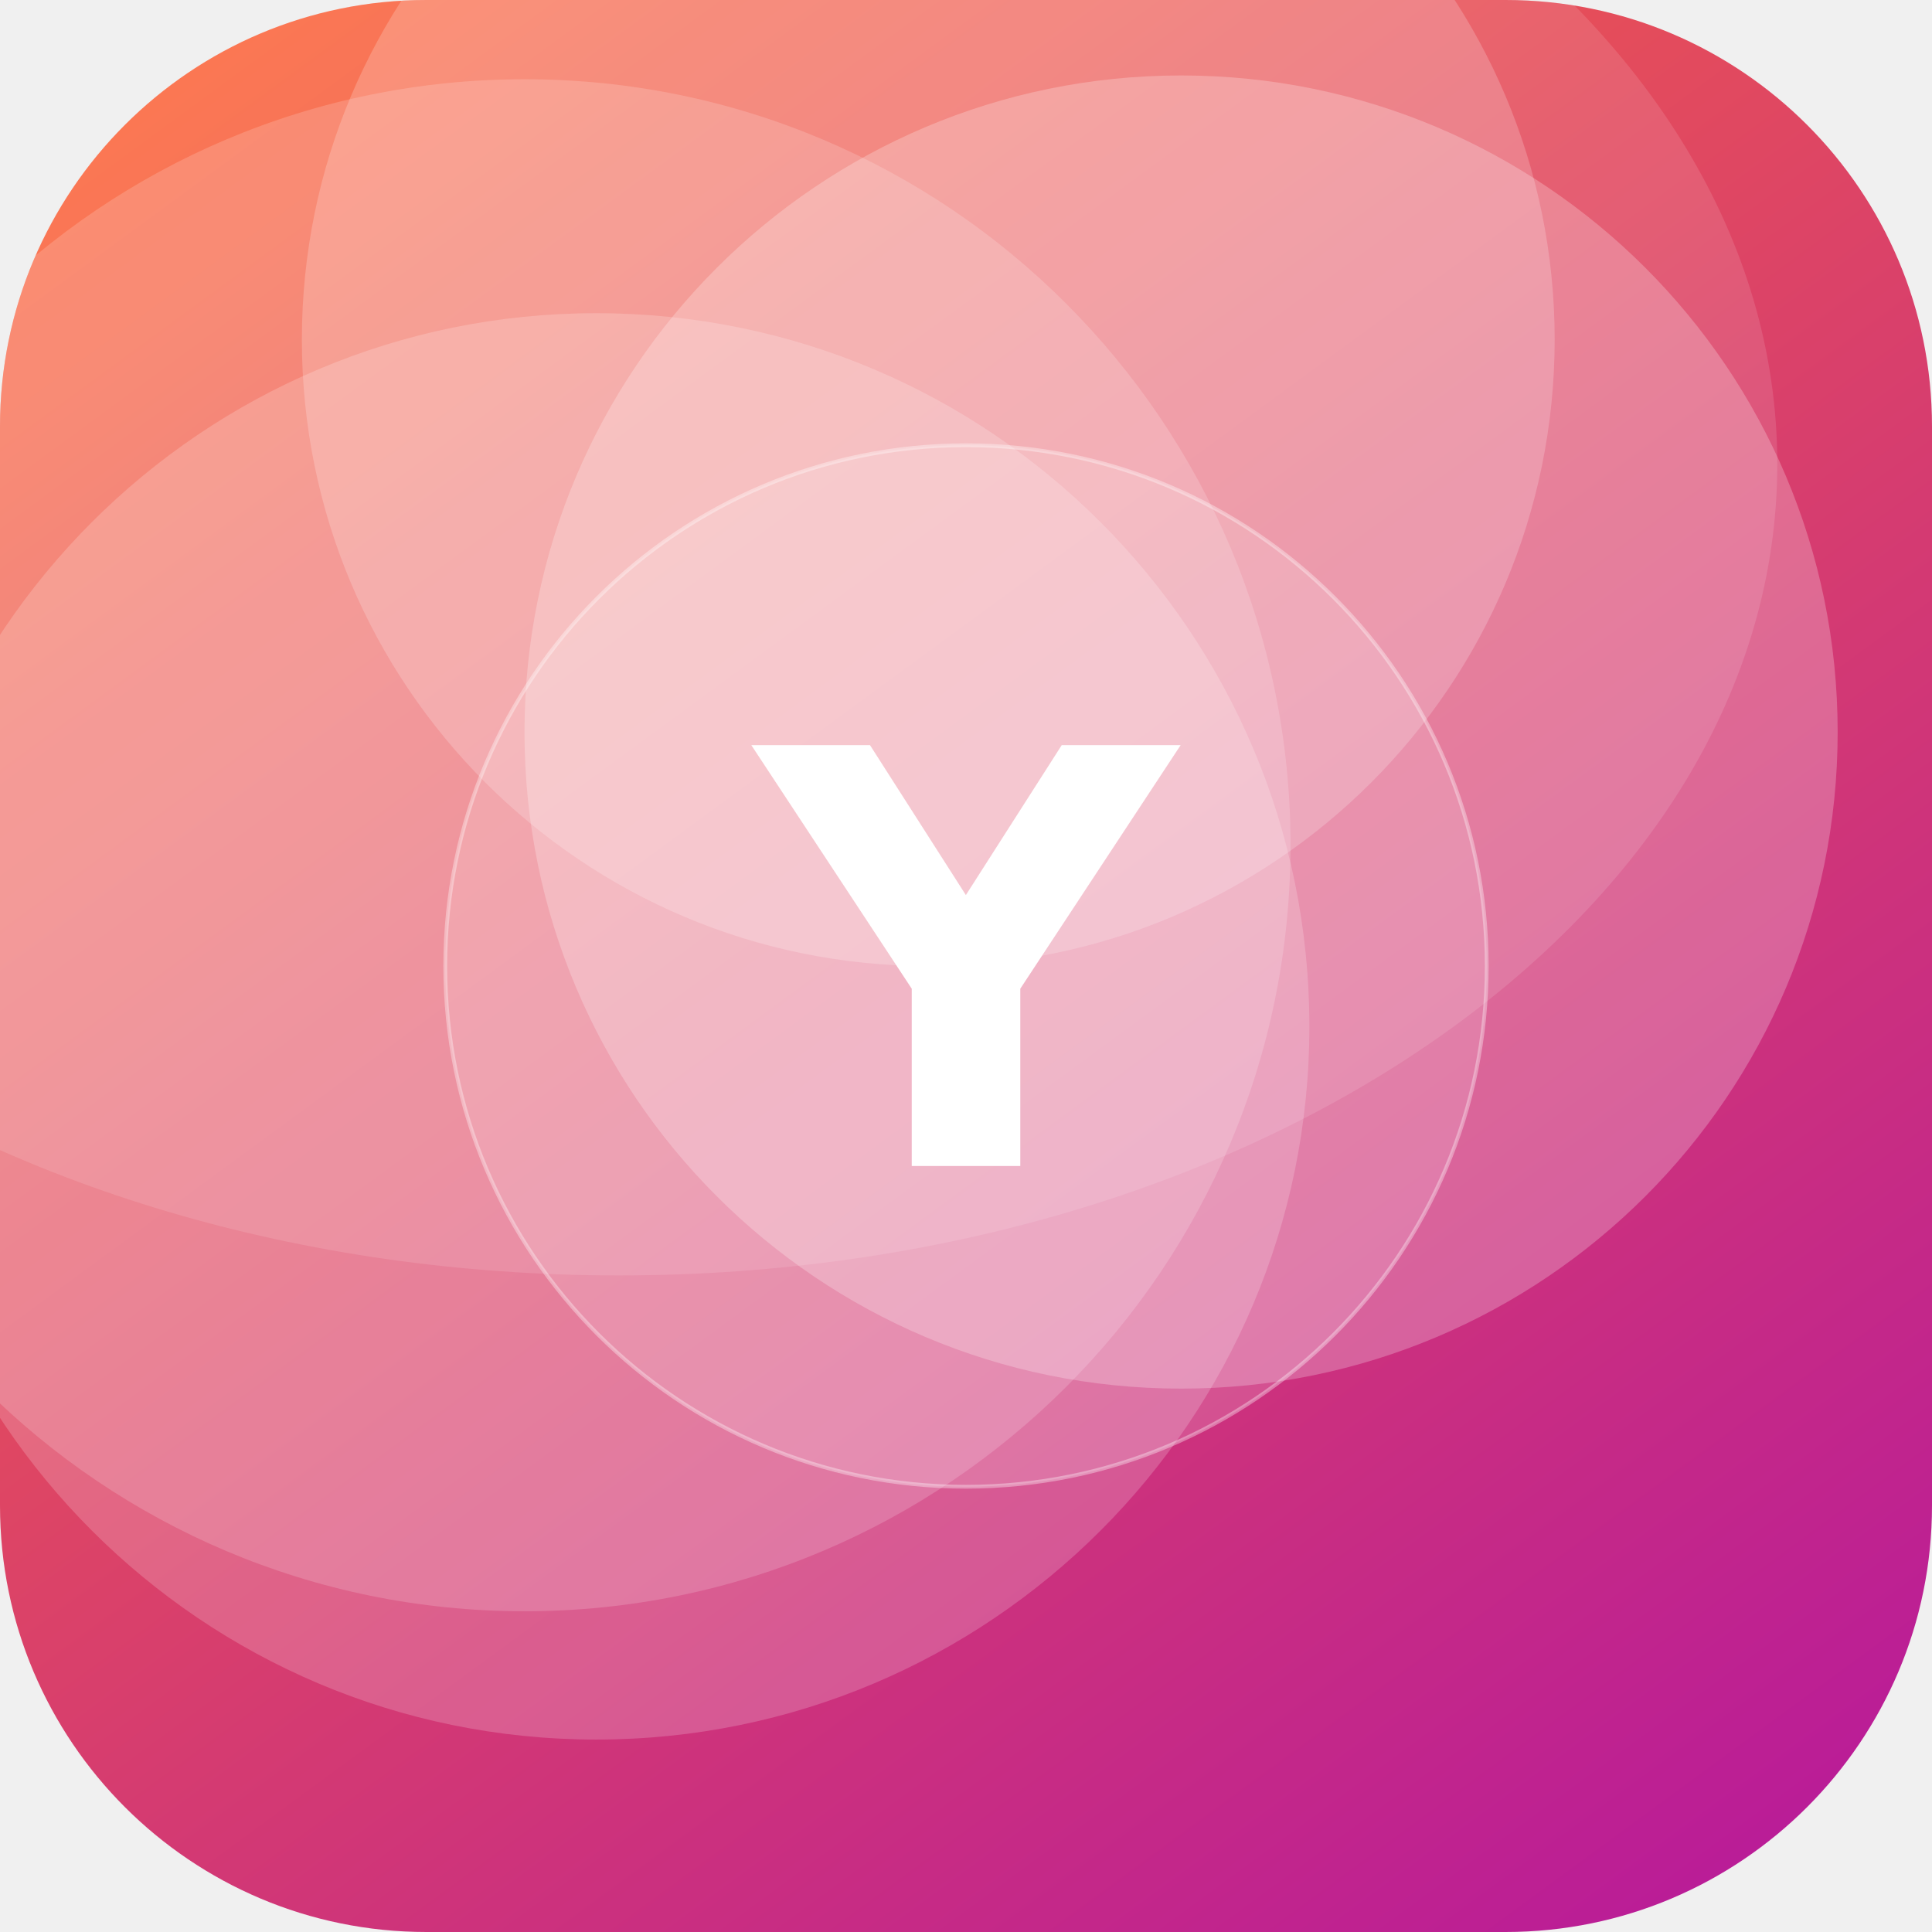
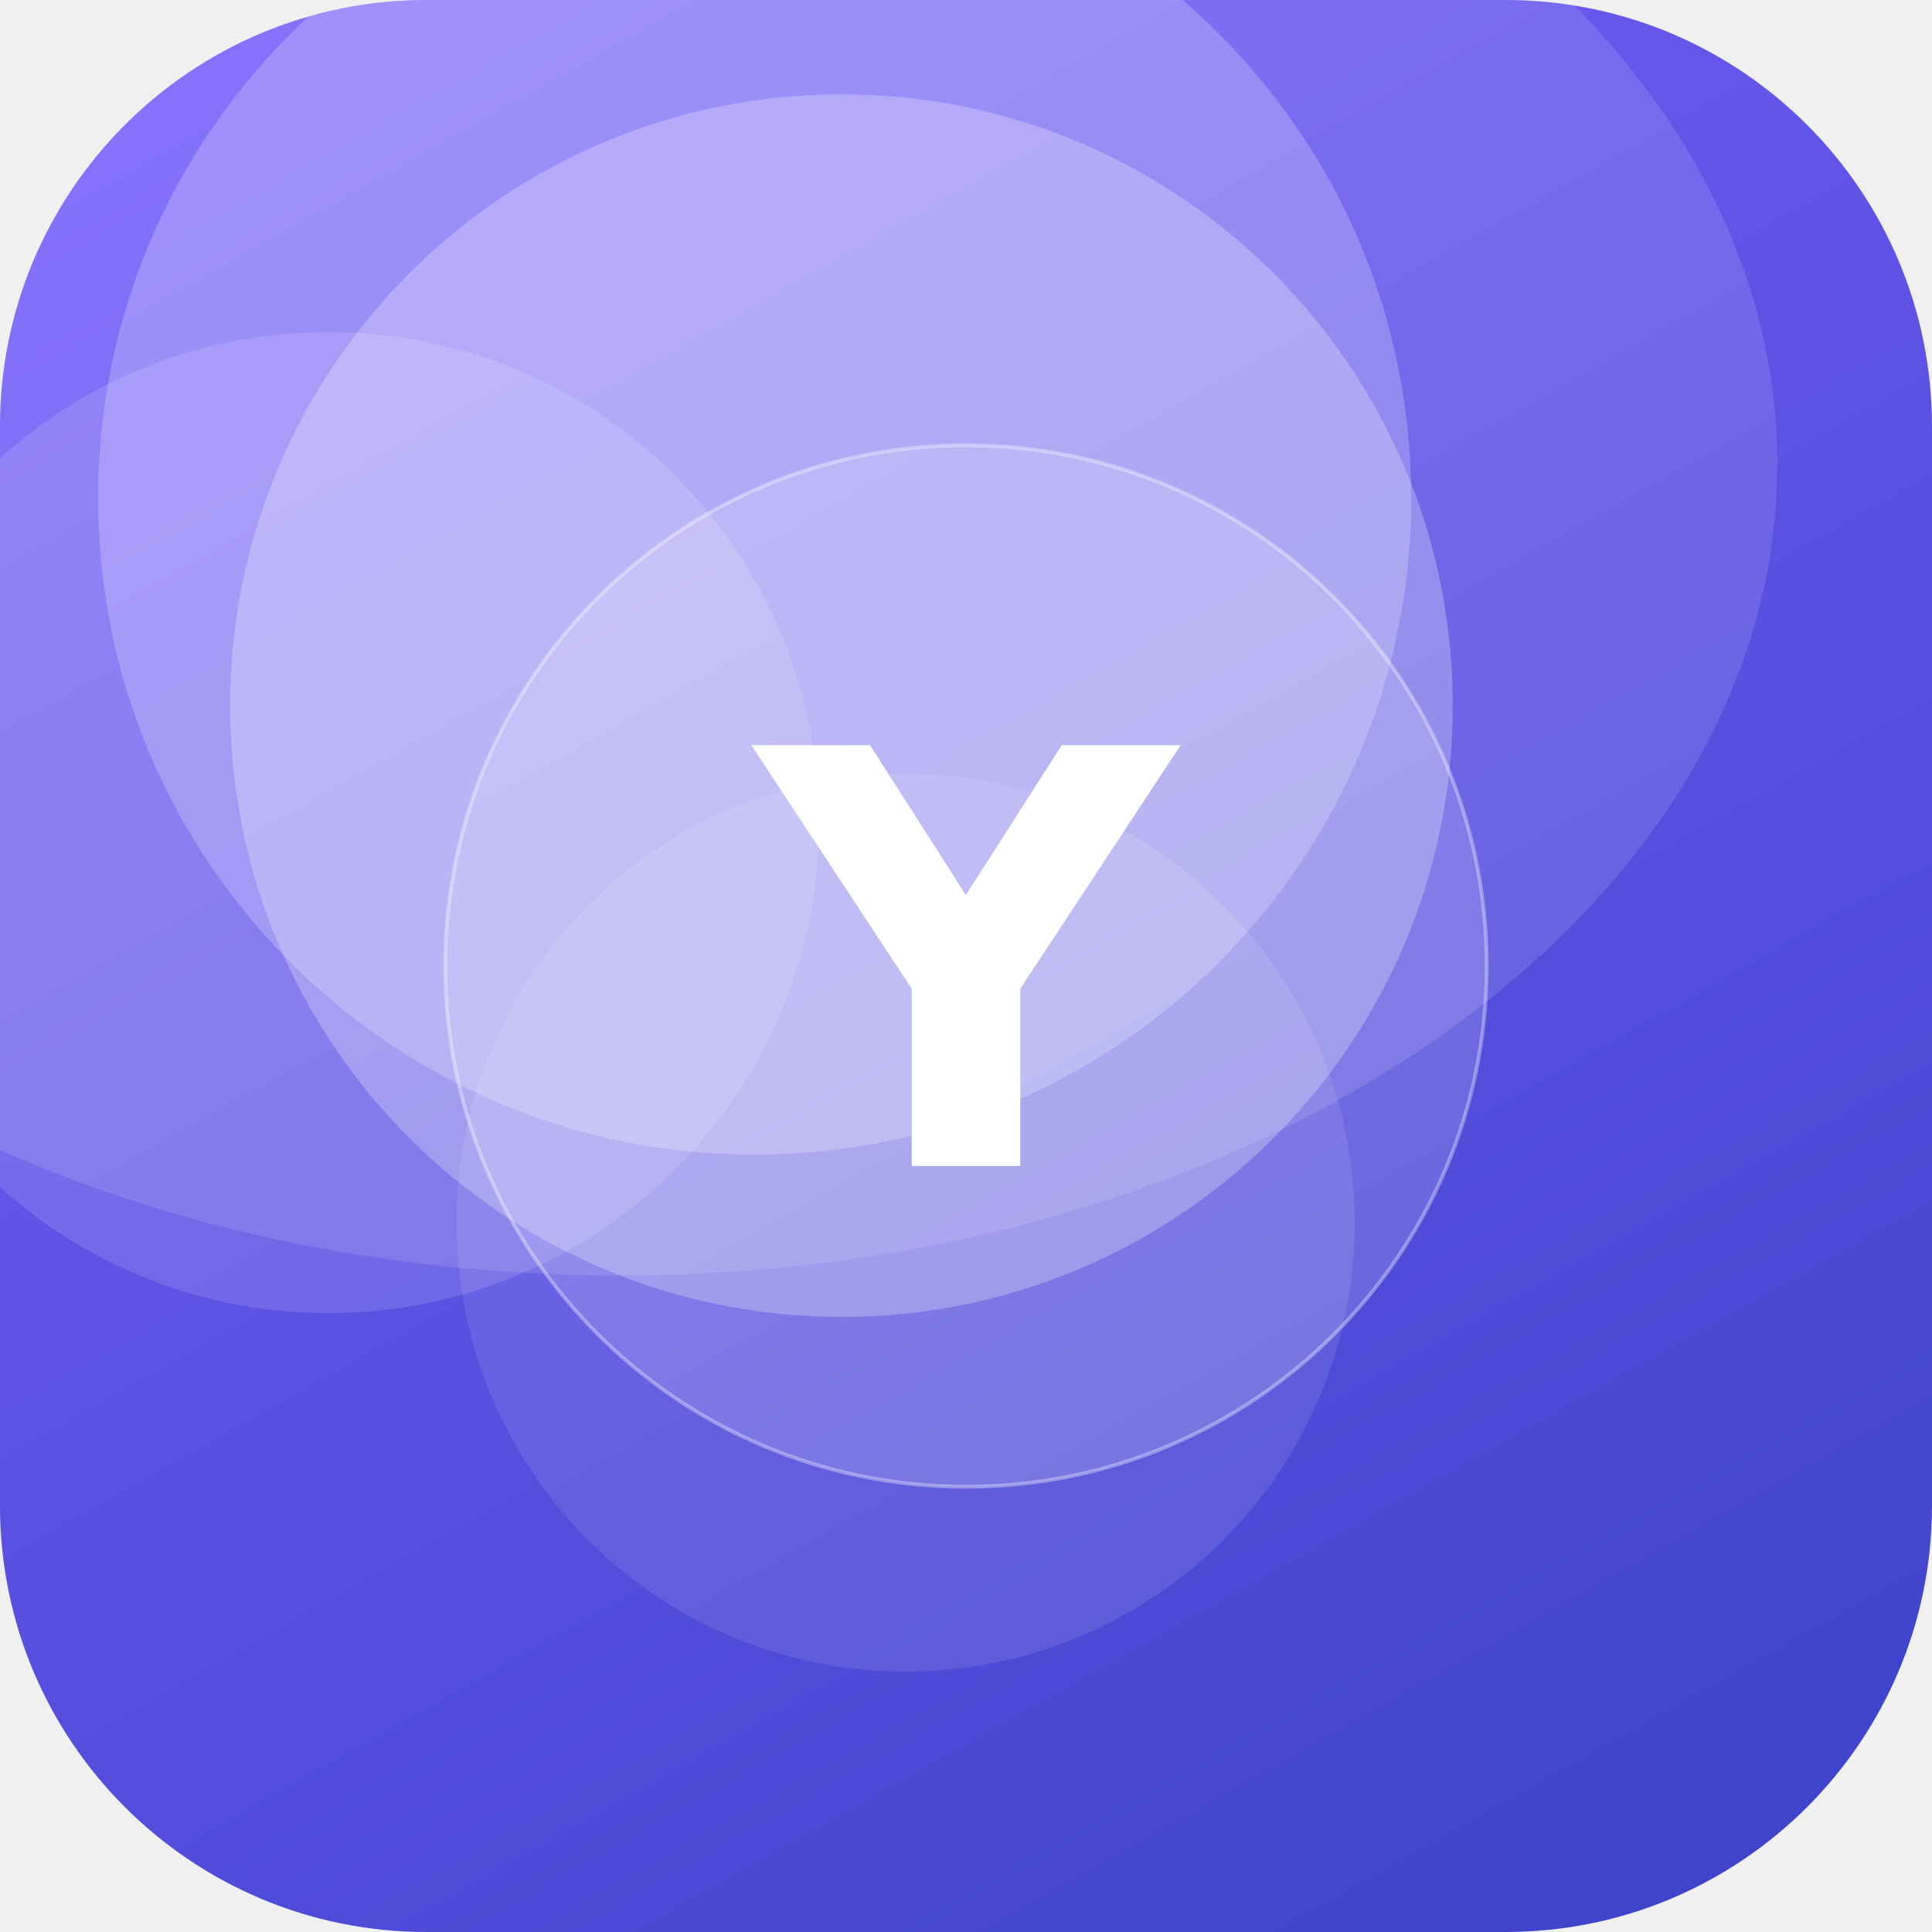
<svg xmlns="http://www.w3.org/2000/svg" width="512" height="512" viewBox="0 0 512 512">
  <defs>
-     <linearGradient id="g" x1="0" y1="0" x2="1" y2="1" gradientTransform="rotate(9 0.5 0.5)">
-       <stop offset="0" stop-color="#FF6B35" />
-       <stop offset="1" stop-color="#B5179E" />
+     <linearGradient id="g" x1="0" y1="0" x2="1" y2="1" gradientTransform="rotate(15 0.5 0.5)">
+       <stop offset="0" stop-color="#7B61FF" />
+       <stop offset="1" stop-color="#3A41C6" />
    </linearGradient>
    <clipPath id="c">
      <rect width="512" height="512" rx="113" />
    </clipPath>
  </defs>
  <g clip-path="url(#c)">
    <rect width="512" height="512" fill="url(#g)" />
-     <circle cx="139" cy="224" r="203" fill="#FFFFFF" fill-opacity="0.17" />
-     <circle cx="246" cy="90" r="166" fill="#FFFFFF" fill-opacity="0.20" />
-     <circle cx="313" cy="194" r="174" fill="#FFFFFF" fill-opacity="0.24" />
-     <circle cx="158" cy="272" r="189" fill="#FFFFFF" fill-opacity="0.19" />
+     <circle cx="240" cy="324" r="119" fill="#FFFFFF" fill-opacity="0.10" />
+     <circle cx="87" cy="218" r="130" fill="#FFFFFF" fill-opacity="0.13" />
+     <circle cx="200" cy="132" r="174" fill="#FFFFFF" fill-opacity="0.22" />
+     <circle cx="223" cy="187" r="162" fill="#FFFFFF" fill-opacity="0.26" />
    <ellipse cx="164" cy="123" rx="307" ry="215" fill="#FFFFFF" fill-opacity="0.12" />
    <circle cx="256" cy="256" r="138" fill="#FFFFFF" fill-opacity="0.16" stroke="#FFFFFF" stroke-opacity="0.35" />
    <text x="50%" y="50%" dy="53" text-anchor="middle" font-family="DejaVu Sans, Helvetica, Arial, sans-serif" font-weight="bold" font-size="153" fill="#FFFFFF">Y</text>
  </g>
</svg>
